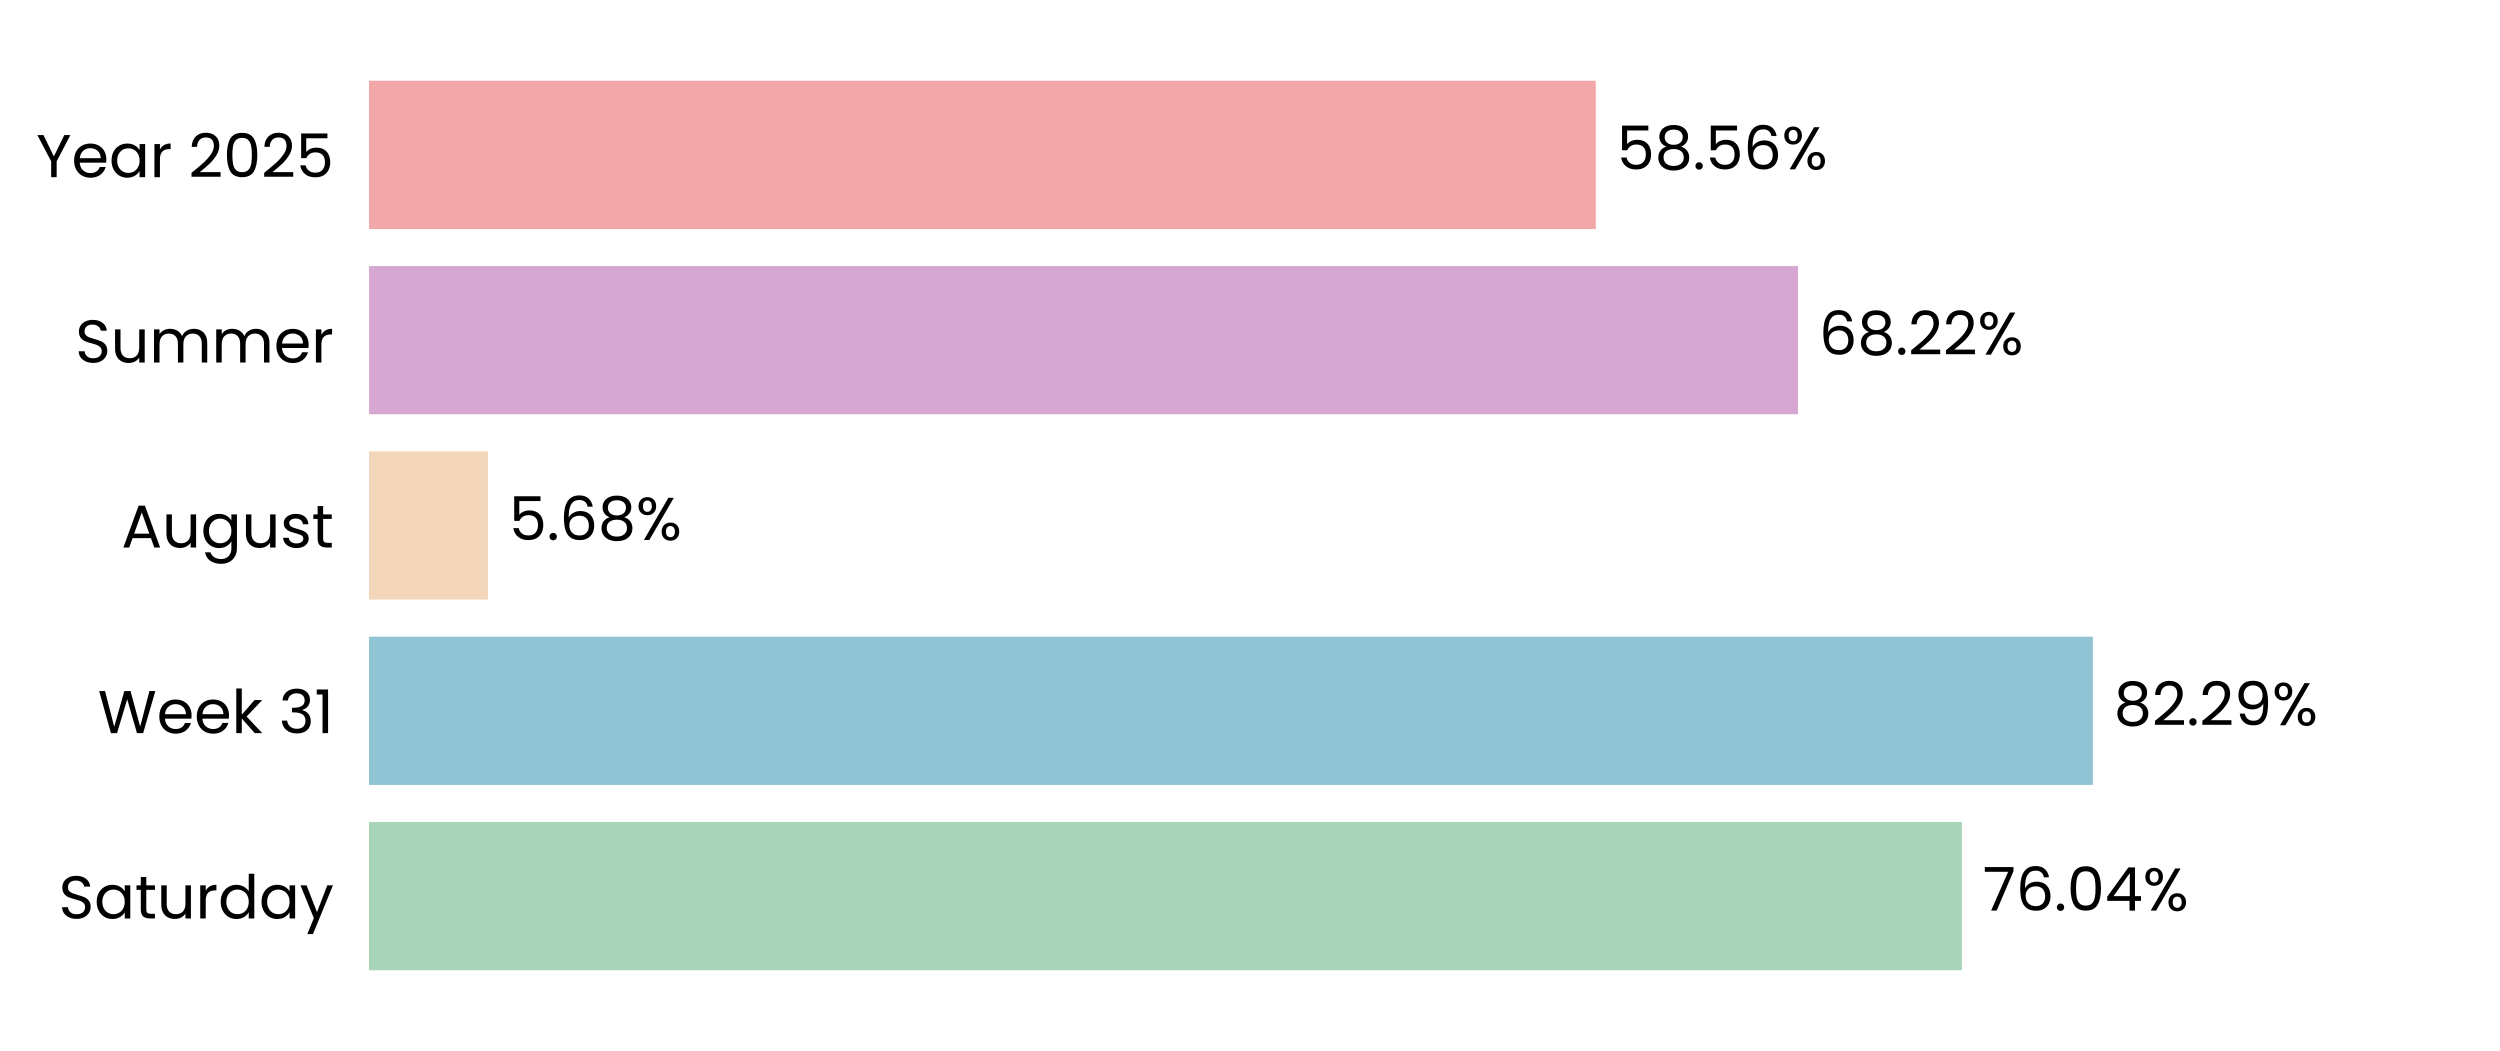
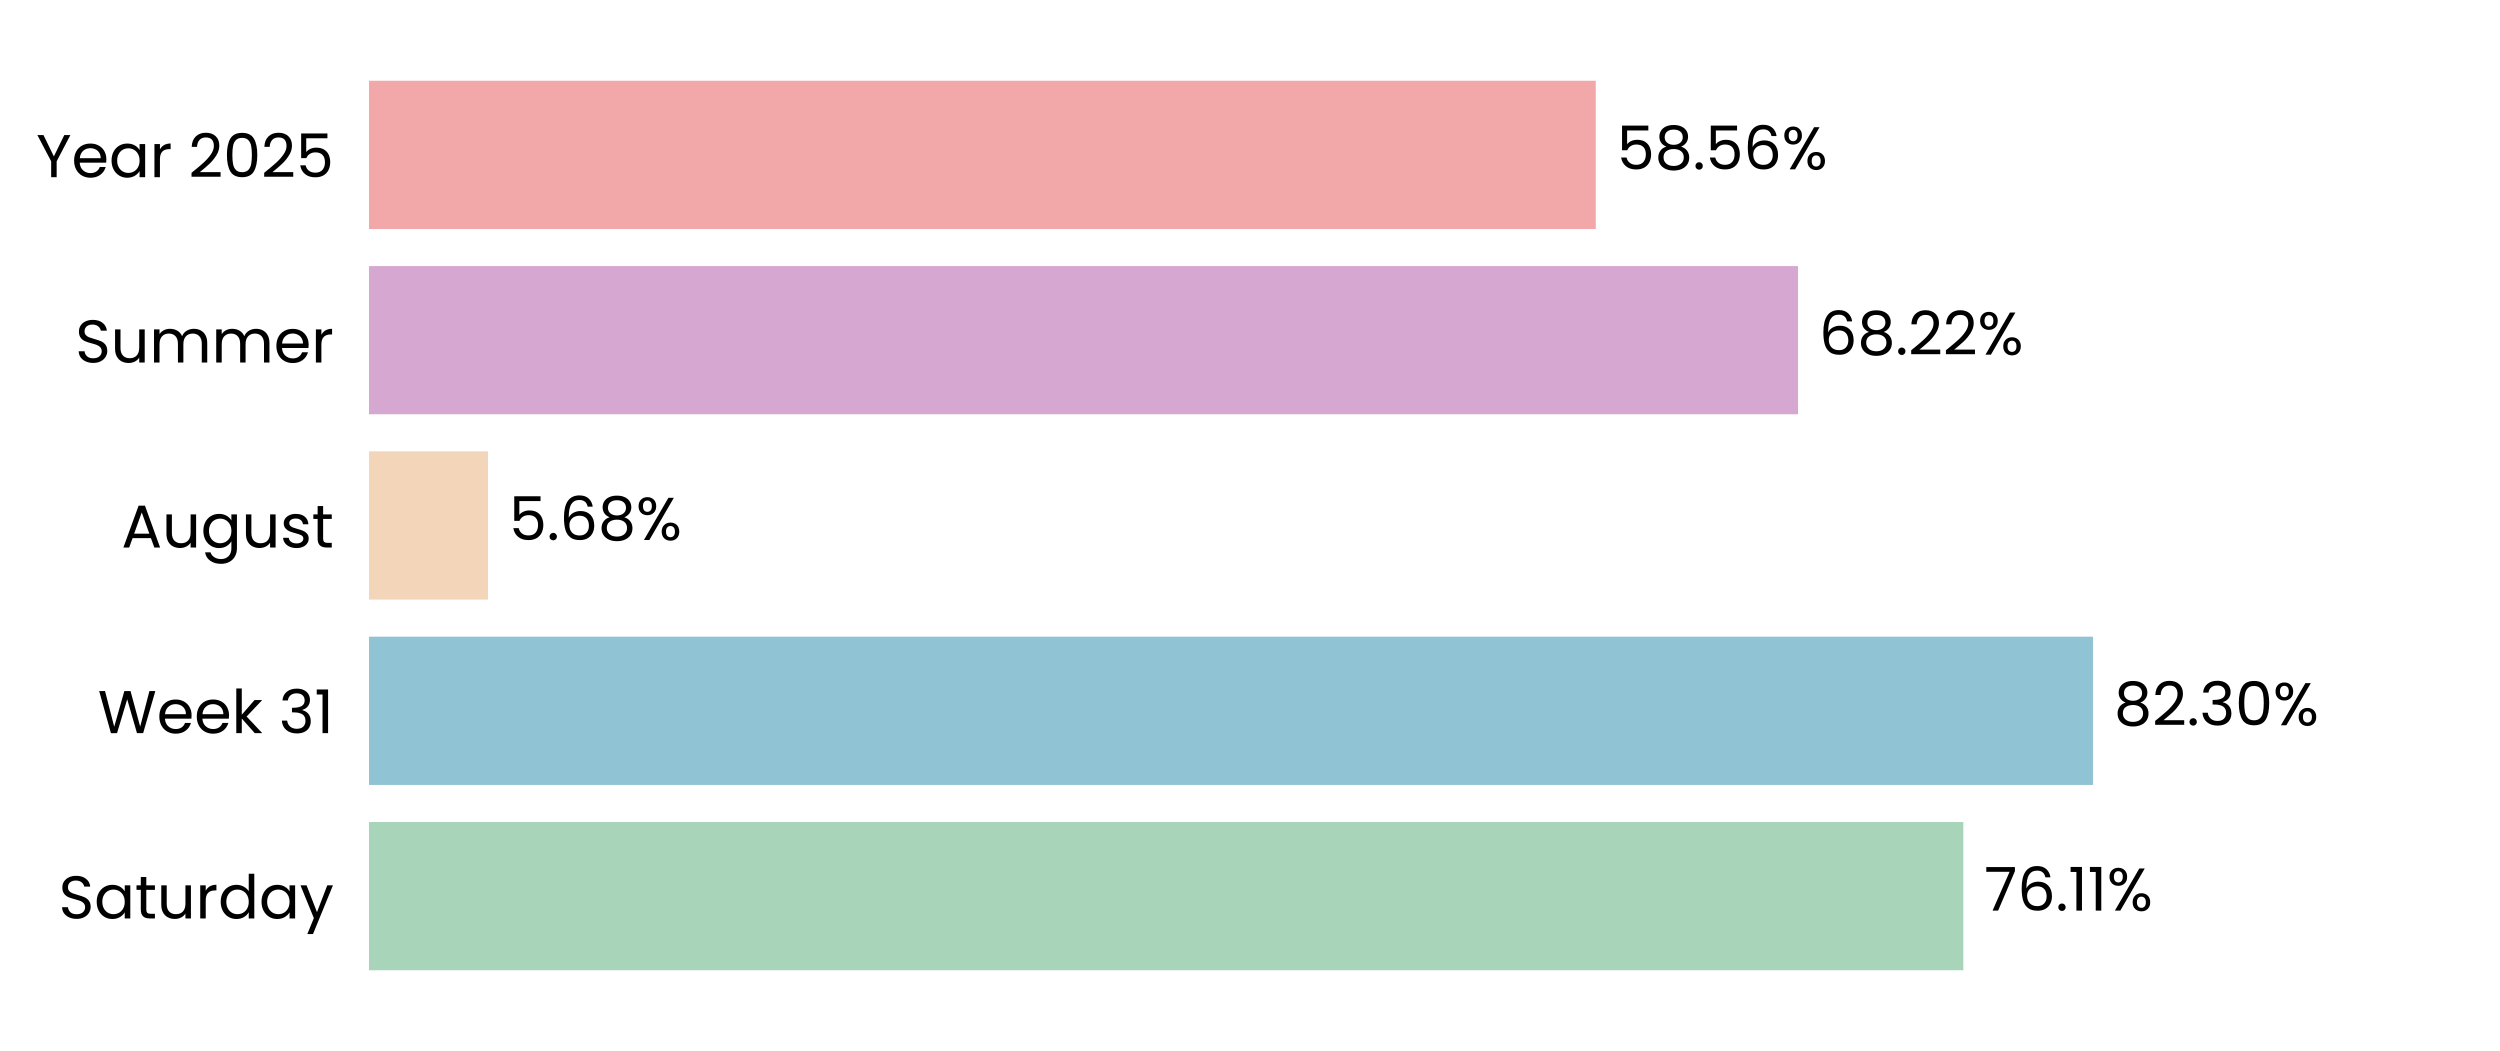
<svg xmlns="http://www.w3.org/2000/svg" xmlns:xlink="http://www.w3.org/1999/xlink" width="496.691pt" height="208.8pt" viewBox="0 0 496.691 208.8" version="1.1">
  <defs>
    <style type="text/css">*{stroke-linejoin: round; stroke-linecap: butt}</style>
  </defs>
  <g id="figure_1">
    <g id="patch_1">
      <path d="M 0 208.8  L 496.691 208.8  L 496.691 0  L 0 0  L 0 208.8  z " style="fill: none" />
    </g>
    <g id="axes_1">
      <g id="patch_2">
        <path d="M 73.311 201.6  L 489.491 201.6  L 489.491 7.2  L 73.311 7.2  L 73.311 201.6  z " style="fill: none" />
      </g>
      <g id="patch_3">
-         <path d="M 73.311 192.764  L 389.781 192.764  L 389.781 163.309  L 73.311 163.309  z " clip-path="url(#p83d2ce68b2)" style="fill: #a8d5ba" />
+         <path d="M 73.311 192.764  L 390.07 192.764  L 390.07 163.309  L 73.311 163.309  z " clip-path="url(#p3d5048a619)" style="fill: #a8d5ba" />
      </g>
      <g id="patch_4">
-         <path d="M 73.311 155.945  L 415.793 155.945  L 415.793 126.491  L 73.311 126.491  z " clip-path="url(#p83d2ce68b2)" style="fill: #90c3d4" />
+         <path d="M 73.311 155.945  L 415.834 155.945  L 415.834 126.491  L 73.311 126.491  z " clip-path="url(#p3d5048a619)" style="fill: #90c3d4" />
      </g>
      <g id="patch_5">
-         <path d="M 73.311 119.127  L 96.945 119.127  L 96.945 89.673  L 73.311 89.673  z " clip-path="url(#p83d2ce68b2)" style="fill: #f3d6ba" />
+         <path d="M 73.311 119.127  L 96.954 119.127  L 96.954 89.673  L 73.311 89.673  z " clip-path="url(#p3d5048a619)" style="fill: #f3d6ba" />
      </g>
      <g id="patch_6">
-         <path d="M 73.311 82.309  L 357.22 82.309  L 357.22 52.855  L 73.311 52.855  z " clip-path="url(#p83d2ce68b2)" style="fill: #d6a8d1" />
+         <path d="M 73.311 82.309  L 357.223 82.309  L 357.223 52.855  L 73.311 52.855  z " clip-path="url(#p3d5048a619)" style="fill: #d6a8d1" />
      </g>
      <g id="patch_7">
-         <path d="M 73.311 45.491  L 317.045 45.491  L 317.045 16.036  L 73.311 16.036  z " clip-path="url(#p83d2ce68b2)" style="fill: #f2a8a8" />
+         <path d="M 73.311 45.491  L 317.046 45.491  L 317.046 16.036  L 73.311 16.036  z " clip-path="url(#p3d5048a619)" style="fill: #f2a8a8" />
      </g>
      <g id="matplotlib.axis_1">
        <g id="ytick_1">
          <g id="text_1">
            <g transform="translate(11.65312 182.4764) scale(0.12 -0.12)">
              <defs>
                <path id="Poppins-Regular-53" d="M 1907 -45  Q 1466 -45 1117 112  Q 768 269 569 547  Q 371 826 365 1190  L 986 1190  Q 1018 877 1245 662  Q 1472 448 1907 448  Q 2323 448 2563 656  Q 2803 864 2803 1190  Q 2803 1446 2662 1606  Q 2522 1766 2310 1849  Q 2099 1933 1741 2029  Q 1299 2144 1033 2259  Q 768 2374 579 2620  Q 390 2867 390 3283  Q 390 3648 576 3929  Q 762 4211 1098 4364  Q 1434 4518 1869 4518  Q 2496 4518 2896 4204  Q 3296 3891 3347 3373  L 2707 3373  Q 2675 3629 2438 3824  Q 2202 4019 1811 4019  Q 1446 4019 1216 3830  Q 986 3642 986 3302  Q 986 3059 1123 2905  Q 1261 2752 1462 2672  Q 1664 2592 2029 2490  Q 2470 2368 2739 2249  Q 3008 2131 3200 1884  Q 3392 1638 3392 1216  Q 3392 890 3219 602  Q 3046 314 2707 134  Q 2368 -45 1907 -45  z " transform="scale(0.015625)" />
                <path id="Poppins-Regular-61" d="M 275 1766  Q 275 2304 492 2710  Q 710 3117 1091 3341  Q 1472 3565 1939 3565  Q 2400 3565 2739 3366  Q 3078 3168 3245 2867  L 3245 3507  L 3834 3507  L 3834 0  L 3245 0  L 3245 653  Q 3072 346 2729 144  Q 2387 -58 1933 -58  Q 1466 -58 1088 172  Q 710 403 492 819  Q 275 1235 275 1766  z M 3245 1760  Q 3245 2157 3085 2451  Q 2925 2746 2653 2902  Q 2381 3059 2054 3059  Q 1728 3059 1459 2905  Q 1190 2752 1030 2457  Q 870 2163 870 1766  Q 870 1363 1030 1065  Q 1190 768 1459 611  Q 1728 454 2054 454  Q 2381 454 2653 611  Q 2925 768 3085 1065  Q 3245 1363 3245 1760  z " transform="scale(0.015625)" />
                <path id="Poppins-Regular-74" d="M 1203 3027  L 1203 960  Q 1203 704 1312 598  Q 1421 493 1690 493  L 2118 493  L 2118 0  L 1594 0  Q 1107 0 864 224  Q 621 448 621 960  L 621 3027  L 166 3027  L 166 3507  L 621 3507  L 621 4390  L 1203 4390  L 1203 3507  L 2118 3507  L 2118 3027  L 1203 3027  z " transform="scale(0.015625)" />
                <path id="Poppins-Regular-75" d="M 3603 3507  L 3603 0  L 3021 0  L 3021 518  Q 2854 250 2556 99  Q 2259 -51 1901 -51  Q 1491 -51 1164 118  Q 838 288 649 627  Q 461 966 461 1453  L 461 3507  L 1037 3507  L 1037 1530  Q 1037 1011 1299 732  Q 1562 454 2016 454  Q 2483 454 2752 742  Q 3021 1030 3021 1581  L 3021 3507  L 3603 3507  z " transform="scale(0.015625)" />
                <path id="Poppins-Regular-72" d="M 1075 2938  Q 1229 3238 1513 3404  Q 1798 3571 2208 3571  L 2208 2970  L 2054 2970  Q 1075 2970 1075 1907  L 1075 0  L 493 0  L 493 3507  L 1075 3507  L 1075 2938  z " transform="scale(0.015625)" />
                <path id="Poppins-Regular-64" d="M 275 1766  Q 275 2304 492 2710  Q 710 3117 1091 3341  Q 1472 3565 1946 3565  Q 2355 3565 2707 3376  Q 3059 3187 3245 2880  L 3245 4736  L 3834 4736  L 3834 0  L 3245 0  L 3245 659  Q 3072 346 2733 144  Q 2394 -58 1939 -58  Q 1472 -58 1091 172  Q 710 403 492 819  Q 275 1235 275 1766  z M 3245 1760  Q 3245 2157 3085 2451  Q 2925 2746 2653 2902  Q 2381 3059 2054 3059  Q 1728 3059 1459 2905  Q 1190 2752 1030 2457  Q 870 2163 870 1766  Q 870 1363 1030 1065  Q 1190 768 1459 611  Q 1728 454 2054 454  Q 2381 454 2653 611  Q 2925 768 3085 1065  Q 3245 1363 3245 1760  z " transform="scale(0.015625)" />
                <path id="Poppins-Regular-79" d="M 3514 3507  L 1402 -1651  L 800 -1651  L 1491 38  L 77 3507  L 723 3507  L 1824 666  L 2912 3507  L 3514 3507  z " transform="scale(0.015625)" />
              </defs>
              <use xlink:href="#Poppins-Regular-53" />
              <use xlink:href="#Poppins-Regular-61" transform="translate(58.7 0)" />
              <use xlink:href="#Poppins-Regular-74" transform="translate(126.3 0)" />
              <use xlink:href="#Poppins-Regular-75" transform="translate(162.7 0)" />
              <use xlink:href="#Poppins-Regular-72" transform="translate(226.7 0)" />
              <use xlink:href="#Poppins-Regular-64" transform="translate(264 0)" />
              <use xlink:href="#Poppins-Regular-61" transform="translate(331.5999 0)" />
              <use xlink:href="#Poppins-Regular-79" transform="translate(399.1999 0)" />
            </g>
          </g>
        </g>
        <g id="ytick_2">
          <g id="text_2">
            <g transform="translate(19.42687 145.6582) scale(0.12 -0.12)">
              <defs>
                <path id="Poppins-Regular-57" d="M 6099 4461  L 4806 0  L 4154 0  L 3117 3590  L 2042 0  L 1395 -6  L 147 4461  L 768 4461  L 1741 678  L 2816 4461  L 3469 4461  L 4493 691  L 5472 4461  L 6099 4461  z " transform="scale(0.015625)" />
                <path id="Poppins-Regular-65" d="M 3693 1888  Q 3693 1722 3674 1536  L 870 1536  Q 902 1018 1225 726  Q 1549 435 2010 435  Q 2387 435 2640 611  Q 2893 787 2995 1082  L 3622 1082  Q 3482 576 3059 259  Q 2637 -58 2010 -58  Q 1510 -58 1116 166  Q 723 390 499 803  Q 275 1216 275 1760  Q 275 2304 492 2713  Q 710 3123 1104 3344  Q 1498 3565 2010 3565  Q 2509 3565 2893 3347  Q 3277 3130 3485 2749  Q 3693 2368 3693 1888  z M 3091 2010  Q 3091 2342 2944 2582  Q 2797 2822 2544 2947  Q 2291 3072 1984 3072  Q 1542 3072 1232 2790  Q 922 2509 877 2010  L 3091 2010  z " transform="scale(0.015625)" />
                <path id="Poppins-Regular-6b" d="M 2451 0  L 1075 1549  L 1075 0  L 493 0  L 493 4736  L 1075 4736  L 1075 1952  L 2426 3507  L 3238 3507  L 1587 1760  L 3245 0  L 2451 0  z " transform="scale(0.015625)" />
                <path id="Poppins-Regular-20" transform="scale(0.015625)" />
                <path id="Poppins-Regular-33" d="M 384 3462  Q 429 4051 838 4384  Q 1248 4717 1901 4717  Q 2336 4717 2653 4560  Q 2970 4403 3133 4134  Q 3296 3866 3296 3526  Q 3296 3130 3069 2842  Q 2842 2554 2477 2470  L 2477 2438  Q 2893 2336 3136 2035  Q 3379 1734 3379 1248  Q 3379 883 3212 592  Q 3046 301 2713 134  Q 2381 -32 1914 -32  Q 1235 -32 800 323  Q 365 678 314 1331  L 877 1331  Q 922 947 1190 704  Q 1459 461 1907 461  Q 2355 461 2588 694  Q 2822 928 2822 1299  Q 2822 1779 2502 1990  Q 2182 2202 1536 2202  L 1389 2202  L 1389 2688  L 1542 2688  Q 2131 2694 2432 2883  Q 2733 3072 2733 3469  Q 2733 3808 2512 4013  Q 2291 4218 1882 4218  Q 1485 4218 1241 4013  Q 998 3808 954 3462  L 384 3462  z " transform="scale(0.015625)" />
                <path id="Poppins-Regular-31" d="M 243 4096  L 243 4627  L 1446 4627  L 1446 0  L 858 0  L 858 4096  L 243 4096  z " transform="scale(0.015625)" />
              </defs>
              <use xlink:href="#Poppins-Regular-57" />
              <use xlink:href="#Poppins-Regular-65" transform="translate(97.59999 0)" />
              <use xlink:href="#Poppins-Regular-65" transform="translate(159.6 0)" />
              <use xlink:href="#Poppins-Regular-6b" transform="translate(221.6 0)" />
              <use xlink:href="#Poppins-Regular-20" transform="translate(273.0999 0)" />
              <use xlink:href="#Poppins-Regular-33" transform="translate(299.7999 0)" />
              <use xlink:href="#Poppins-Regular-31" transform="translate(358.6999 0)" />
            </g>
          </g>
        </g>
        <g id="ytick_3">
          <g id="text_3">
            <g transform="translate(24.11812 108.78) scale(0.12 -0.12)">
              <defs>
                <path id="Poppins-Regular-41" d="M 3130 992  L 1184 992  L 826 0  L 211 0  L 1824 4435  L 2496 4435  L 4102 0  L 3488 0  L 3130 992  z M 2963 1466  L 2157 3718  L 1350 1466  L 2963 1466  z " transform="scale(0.015625)" />
                <path id="Poppins-Regular-67" d="M 1939 3565  Q 2394 3565 2736 3366  Q 3078 3168 3245 2867  L 3245 3507  L 3834 3507  L 3834 -77  Q 3834 -557 3629 -931  Q 3424 -1306 3043 -1517  Q 2662 -1728 2157 -1728  Q 1466 -1728 1005 -1401  Q 544 -1075 461 -512  L 1037 -512  Q 1133 -832 1433 -1027  Q 1734 -1222 2157 -1222  Q 2637 -1222 2941 -921  Q 3245 -621 3245 -77  L 3245 659  Q 3072 352 2733 147  Q 2394 -58 1939 -58  Q 1472 -58 1091 172  Q 710 403 492 819  Q 275 1235 275 1766  Q 275 2304 492 2710  Q 710 3117 1091 3341  Q 1472 3565 1939 3565  z M 3245 1760  Q 3245 2157 3085 2451  Q 2925 2746 2653 2902  Q 2381 3059 2054 3059  Q 1728 3059 1459 2905  Q 1190 2752 1030 2457  Q 870 2163 870 1766  Q 870 1363 1030 1065  Q 1190 768 1459 611  Q 1728 454 2054 454  Q 2381 454 2653 611  Q 2925 768 3085 1065  Q 3245 1363 3245 1760  z " transform="scale(0.015625)" />
                <path id="Poppins-Regular-73" d="M 1734 -58  Q 1331 -58 1011 80  Q 691 218 505 464  Q 320 710 301 1030  L 902 1030  Q 928 768 1149 601  Q 1370 435 1728 435  Q 2061 435 2253 582  Q 2445 730 2445 954  Q 2445 1184 2240 1296  Q 2035 1408 1606 1517  Q 1216 1619 969 1724  Q 723 1830 547 2038  Q 371 2246 371 2586  Q 371 2854 531 3078  Q 691 3302 985 3433  Q 1280 3565 1658 3565  Q 2240 3565 2598 3270  Q 2957 2976 2982 2464  L 2400 2464  Q 2381 2739 2179 2905  Q 1978 3072 1638 3072  Q 1325 3072 1139 2937  Q 954 2803 954 2586  Q 954 2413 1066 2301  Q 1178 2189 1347 2121  Q 1517 2054 1818 1971  Q 2195 1869 2432 1769  Q 2669 1670 2838 1472  Q 3008 1274 3014 954  Q 3014 666 2854 435  Q 2694 205 2403 73  Q 2112 -58 1734 -58  z " transform="scale(0.015625)" />
              </defs>
              <use xlink:href="#Poppins-Regular-41" />
              <use xlink:href="#Poppins-Regular-75" transform="translate(67.39999 0)" />
              <use xlink:href="#Poppins-Regular-67" transform="translate(131.4 0)" />
              <use xlink:href="#Poppins-Regular-75" transform="translate(199 0)" />
              <use xlink:href="#Poppins-Regular-73" transform="translate(263 0)" />
              <use xlink:href="#Poppins-Regular-74" transform="translate(315.2 0)" />
            </g>
          </g>
        </g>
        <g id="ytick_4">
          <g id="text_4">
            <g transform="translate(14.95125 72.02182) scale(0.12 -0.12)">
              <defs>
                <path id="Poppins-Regular-6d" d="M 4710 3571  Q 5120 3571 5440 3401  Q 5760 3232 5945 2893  Q 6131 2554 6131 2067  L 6131 0  L 5555 0  L 5555 1984  Q 5555 2509 5296 2787  Q 5037 3066 4595 3066  Q 4141 3066 3872 2774  Q 3603 2483 3603 1933  L 3603 0  L 3027 0  L 3027 1984  Q 3027 2509 2768 2787  Q 2509 3066 2067 3066  Q 1613 3066 1344 2774  Q 1075 2483 1075 1933  L 1075 0  L 493 0  L 493 3507  L 1075 3507  L 1075 3002  Q 1248 3277 1539 3424  Q 1830 3571 2182 3571  Q 2624 3571 2963 3372  Q 3302 3174 3469 2790  Q 3616 3162 3955 3366  Q 4294 3571 4710 3571  z " transform="scale(0.015625)" />
              </defs>
              <use xlink:href="#Poppins-Regular-53" />
              <use xlink:href="#Poppins-Regular-75" transform="translate(58.7 0)" />
              <use xlink:href="#Poppins-Regular-6d" transform="translate(122.7 0)" />
              <use xlink:href="#Poppins-Regular-6d" transform="translate(225.7 0)" />
              <use xlink:href="#Poppins-Regular-65" transform="translate(328.7 0)" />
              <use xlink:href="#Poppins-Regular-72" transform="translate(390.6999 0)" />
            </g>
          </g>
        </g>
        <g id="ytick_5">
          <g id="text_5">
            <g transform="translate(7.2 35.20364) scale(0.12 -0.12)">
              <defs>
                <path id="Poppins-Regular-59" d="M 3616 4461  L 2163 1683  L 2163 0  L 1581 0  L 1581 1683  L 122 4461  L 768 4461  L 1869 2202  L 2970 4461  L 3616 4461  z " transform="scale(0.015625)" />
                <path id="Poppins-Regular-32" d="M 326 467  Q 1139 1120 1600 1539  Q 2061 1958 2377 2416  Q 2694 2874 2694 3315  Q 2694 3731 2492 3971  Q 2291 4211 1843 4211  Q 1408 4211 1168 3939  Q 928 3667 909 3213  L 346 3213  Q 371 3930 780 4320  Q 1190 4710 1837 4710  Q 2496 4710 2883 4345  Q 3270 3981 3270 3341  Q 3270 2810 2953 2307  Q 2637 1805 2233 1424  Q 1830 1043 1203 538  L 3405 538  L 3405 51  L 326 51  L 326 467  z " transform="scale(0.015625)" />
                <path id="Poppins-Regular-30" d="M 397 2362  Q 397 3462 755 4080  Q 1114 4698 2010 4698  Q 2899 4698 3257 4080  Q 3616 3462 3616 2362  Q 3616 1242 3257 621  Q 2899 0 2010 0  Q 1114 0 755 621  Q 397 1242 397 2362  z M 3040 2362  Q 3040 2918 2966 3305  Q 2893 3693 2665 3929  Q 2438 4166 2010 4166  Q 1574 4166 1347 3929  Q 1120 3693 1046 3305  Q 973 2918 973 2362  Q 973 1786 1046 1395  Q 1120 1005 1347 768  Q 1574 531 2010 531  Q 2438 531 2665 768  Q 2893 1005 2966 1395  Q 3040 1786 3040 2362  z " transform="scale(0.015625)" />
                <path id="Poppins-Regular-35" d="M 3347 4122  L 1101 4122  L 1101 2662  Q 1248 2867 1536 2998  Q 1824 3130 2157 3130  Q 2688 3130 3021 2909  Q 3354 2688 3498 2339  Q 3642 1990 3642 1600  Q 3642 1139 3469 774  Q 3296 410 2941 198  Q 2586 -13 2061 -13  Q 1389 -13 973 332  Q 557 678 467 1254  L 1037 1254  Q 1120 890 1389 685  Q 1658 480 2067 480  Q 2573 480 2829 784  Q 3085 1088 3085 1587  Q 3085 2086 2829 2358  Q 2573 2630 2074 2630  Q 1734 2630 1481 2467  Q 1229 2304 1114 2022  L 563 2022  L 563 4634  L 3347 4634  L 3347 4122  z " transform="scale(0.015625)" />
              </defs>
              <use xlink:href="#Poppins-Regular-59" />
              <use xlink:href="#Poppins-Regular-65" transform="translate(58.39999 0)" />
              <use xlink:href="#Poppins-Regular-61" transform="translate(120.4 0)" />
              <use xlink:href="#Poppins-Regular-72" transform="translate(188 0)" />
              <use xlink:href="#Poppins-Regular-20" transform="translate(225.3 0)" />
              <use xlink:href="#Poppins-Regular-32" transform="translate(252 0)" />
              <use xlink:href="#Poppins-Regular-30" transform="translate(309.4999 0)" />
              <use xlink:href="#Poppins-Regular-32" transform="translate(372.2999 0)" />
              <use xlink:href="#Poppins-Regular-35" transform="translate(429.7999 0)" />
            </g>
          </g>
        </g>
      </g>
      <g id="text_6">
-         <g transform="translate(393.9433 180.9164) scale(0.12 -0.12)">
+         <g transform="translate(394.2323 180.9164) scale(0.12 -0.12)">
          <defs>
            <path id="Poppins-Regular-37" d="M 3245 4173  L 1466 0  L 877 0  L 2682 4115  L 211 4115  L 211 4614  L 3245 4614  L 3245 4173  z " transform="scale(0.015625)" />
            <path id="Poppins-Regular-36" d="M 2976 3526  Q 2835 4237 2099 4237  Q 1530 4237 1248 3798  Q 966 3360 973 2355  Q 1120 2688 1462 2877  Q 1805 3066 2227 3066  Q 2886 3066 3280 2656  Q 3674 2246 3674 1523  Q 3674 1088 3504 742  Q 3334 397 2992 192  Q 2650 -13 2163 -13  Q 1504 -13 1133 281  Q 762 576 614 1094  Q 467 1613 467 2374  Q 467 4723 2106 4723  Q 2733 4723 3091 4384  Q 3450 4045 3514 3526  L 2976 3526  z M 2106 2573  Q 1830 2573 1587 2461  Q 1344 2349 1193 2121  Q 1043 1894 1043 1568  Q 1043 1082 1324 778  Q 1606 474 2131 474  Q 2579 474 2844 752  Q 3110 1030 3110 1504  Q 3110 2003 2854 2288  Q 2598 2573 2106 2573  z " transform="scale(0.015625)" />
            <path id="Poppins-Regular-2e" d="M 678 -38  Q 512 -38 397 77  Q 282 192 282 358  Q 282 525 397 640  Q 512 755 678 755  Q 838 755 950 640  Q 1062 525 1062 358  Q 1062 192 950 77  Q 838 -38 678 -38  z " transform="scale(0.015625)" />
-             <path id="Poppins-Regular-34" d="M 256 1030  L 256 1472  L 2502 4582  L 3200 4582  L 3200 1536  L 3840 1536  L 3840 1030  L 3200 1030  L 3200 0  L 2624 0  L 2624 1030  L 256 1030  z M 2650 3974  L 928 1536  L 2650 1536  L 2650 3974  z " transform="scale(0.015625)" />
            <path id="Poppins-Regular-25" d="M 269 3584  Q 269 4019 531 4278  Q 794 4538 1203 4538  Q 1613 4538 1875 4278  Q 2138 4019 2138 3584  Q 2138 3142 1875 2883  Q 1613 2624 1203 2624  Q 794 2624 531 2883  Q 269 3142 269 3584  z M 4006 4467  L 1414 0  L 838 0  L 3430 4467  L 4006 4467  z M 1203 4179  Q 986 4179 861 4028  Q 736 3878 736 3584  Q 736 3290 861 3136  Q 986 2982 1203 2982  Q 1421 2982 1549 3139  Q 1677 3296 1677 3584  Q 1677 3878 1549 4028  Q 1421 4179 1203 4179  z M 2720 883  Q 2720 1325 2982 1584  Q 3245 1843 3654 1843  Q 4064 1843 4323 1584  Q 4582 1325 4582 883  Q 4582 448 4323 185  Q 4064 -77 3654 -77  Q 3245 -77 2982 182  Q 2720 442 2720 883  z M 3648 1478  Q 3430 1478 3302 1328  Q 3174 1178 3174 883  Q 3174 595 3302 444  Q 3430 294 3648 294  Q 3866 294 3994 444  Q 4122 595 4122 883  Q 4122 1178 3994 1328  Q 3866 1478 3648 1478  z " transform="scale(0.015625)" />
          </defs>
          <use xlink:href="#Poppins-Regular-37" />
          <use xlink:href="#Poppins-Regular-36" transform="translate(54.59999 0)" />
          <use xlink:href="#Poppins-Regular-2e" transform="translate(118.1 0)" />
-           <use xlink:href="#Poppins-Regular-30" transform="translate(139.1 0)" />
-           <use xlink:href="#Poppins-Regular-34" transform="translate(201.8999 0)" />
-           <use xlink:href="#Poppins-Regular-25" transform="translate(264.7999 0)" />
+           <use xlink:href="#Poppins-Regular-31" transform="translate(139.1 0)" />
+           <use xlink:href="#Poppins-Regular-31" transform="translate(171.0999 0)" />
+           <use xlink:href="#Poppins-Regular-25" transform="translate(203.0999 0)" />
        </g>
      </g>
      <g id="text_7">
-         <g transform="translate(419.9545 144.0982) scale(0.12 -0.12)">
+         <g transform="translate(419.9958 144.0982) scale(0.12 -0.12)">
          <defs>
            <path id="Poppins-Regular-38" d="M 1242 2406  Q 883 2547 691 2816  Q 499 3085 499 3469  Q 499 3814 672 4092  Q 845 4371 1187 4534  Q 1530 4698 2016 4698  Q 2502 4698 2844 4534  Q 3187 4371 3363 4092  Q 3539 3814 3539 3469  Q 3539 3098 3340 2819  Q 3142 2541 2797 2406  Q 3194 2285 3427 1981  Q 3661 1677 3661 1248  Q 3661 832 3456 521  Q 3251 211 2876 41  Q 2502 -128 2016 -128  Q 1530 -128 1162 41  Q 794 211 589 521  Q 384 832 384 1248  Q 384 1677 614 1984  Q 845 2291 1242 2406  z M 2976 3398  Q 2976 3789 2720 4000  Q 2464 4211 2016 4211  Q 1574 4211 1318 4000  Q 1062 3789 1062 3392  Q 1062 3034 1328 2816  Q 1594 2598 2016 2598  Q 2445 2598 2710 2819  Q 2976 3040 2976 3398  z M 2016 2150  Q 1542 2150 1241 1929  Q 941 1709 941 1267  Q 941 858 1232 608  Q 1523 358 2016 358  Q 2509 358 2797 608  Q 3085 858 3085 1267  Q 3085 1696 2790 1923  Q 2496 2150 2016 2150  z " transform="scale(0.015625)" />
-             <path id="Poppins-Regular-39" d="M 1146 1242  Q 1210 877 1443 678  Q 1677 480 2074 480  Q 2605 480 2857 896  Q 3110 1312 3098 2298  Q 2963 2010 2649 1846  Q 2336 1683 1952 1683  Q 1523 1683 1187 1859  Q 851 2035 659 2374  Q 467 2714 467 3194  Q 467 3878 864 4297  Q 1261 4717 1990 4717  Q 2886 4717 3248 4134  Q 3610 3552 3610 2400  Q 3610 1594 3466 1069  Q 3322 544 2979 269  Q 2637 -6 2042 -6  Q 1389 -6 1024 346  Q 659 698 608 1242  L 1146 1242  z M 2048 2176  Q 2477 2176 2752 2441  Q 3027 2707 3027 3162  Q 3027 3642 2758 3936  Q 2490 4230 2003 4230  Q 1555 4230 1289 3948  Q 1024 3667 1024 3206  Q 1024 2739 1286 2457  Q 1549 2176 2048 2176  z " transform="scale(0.015625)" />
          </defs>
          <use xlink:href="#Poppins-Regular-38" />
          <use xlink:href="#Poppins-Regular-32" transform="translate(63.09999 0)" />
          <use xlink:href="#Poppins-Regular-2e" transform="translate(120.6 0)" />
-           <use xlink:href="#Poppins-Regular-32" transform="translate(141.6 0)" />
-           <use xlink:href="#Poppins-Regular-39" transform="translate(199.0999 0)" />
-           <use xlink:href="#Poppins-Regular-25" transform="translate(262.0999 0)" />
+           <use xlink:href="#Poppins-Regular-33" transform="translate(141.6 0)" />
+           <use xlink:href="#Poppins-Regular-30" transform="translate(200.5 0)" />
+           <use xlink:href="#Poppins-Regular-25" transform="translate(263.2999 0)" />
        </g>
      </g>
      <g id="text_8">
-         <g transform="translate(101.1069 107.28) scale(0.12 -0.12)">
+         <g transform="translate(101.1163 107.28) scale(0.12 -0.12)">
          <use xlink:href="#Poppins-Regular-35" />
          <use xlink:href="#Poppins-Regular-2e" transform="translate(62.79999 0)" />
          <use xlink:href="#Poppins-Regular-36" transform="translate(83.79997 0)" />
          <use xlink:href="#Poppins-Regular-38" transform="translate(147.3 0)" />
          <use xlink:href="#Poppins-Regular-25" transform="translate(210.3999 0)" />
        </g>
      </g>
      <g id="text_9">
-         <g transform="translate(361.3821 70.46182) scale(0.12 -0.12)">
+         <g transform="translate(361.3852 70.46182) scale(0.12 -0.12)">
          <use xlink:href="#Poppins-Regular-36" />
          <use xlink:href="#Poppins-Regular-38" transform="translate(63.49999 0)" />
          <use xlink:href="#Poppins-Regular-2e" transform="translate(126.6 0)" />
          <use xlink:href="#Poppins-Regular-32" transform="translate(147.6 0)" />
          <use xlink:href="#Poppins-Regular-32" transform="translate(205.0999 0)" />
          <use xlink:href="#Poppins-Regular-25" transform="translate(262.5999 0)" />
        </g>
      </g>
      <g id="text_10">
-         <g transform="translate(321.2068 33.64364) scale(0.12 -0.12)">
+         <g transform="translate(321.2076 33.64364) scale(0.12 -0.12)">
          <use xlink:href="#Poppins-Regular-35" />
          <use xlink:href="#Poppins-Regular-38" transform="translate(62.79999 0)" />
          <use xlink:href="#Poppins-Regular-2e" transform="translate(125.9 0)" />
          <use xlink:href="#Poppins-Regular-35" transform="translate(146.9 0)" />
          <use xlink:href="#Poppins-Regular-36" transform="translate(209.7 0)" />
          <use xlink:href="#Poppins-Regular-25" transform="translate(273.1999 0)" />
        </g>
      </g>
    </g>
  </g>
  <defs>
-     <clipPath id="p83d2ce68b2">
+     <clipPath id="p3d5048a619">
      <rect x="73.311" y="7.2" width="416.18" height="194.4" />
    </clipPath>
  </defs>
</svg>
